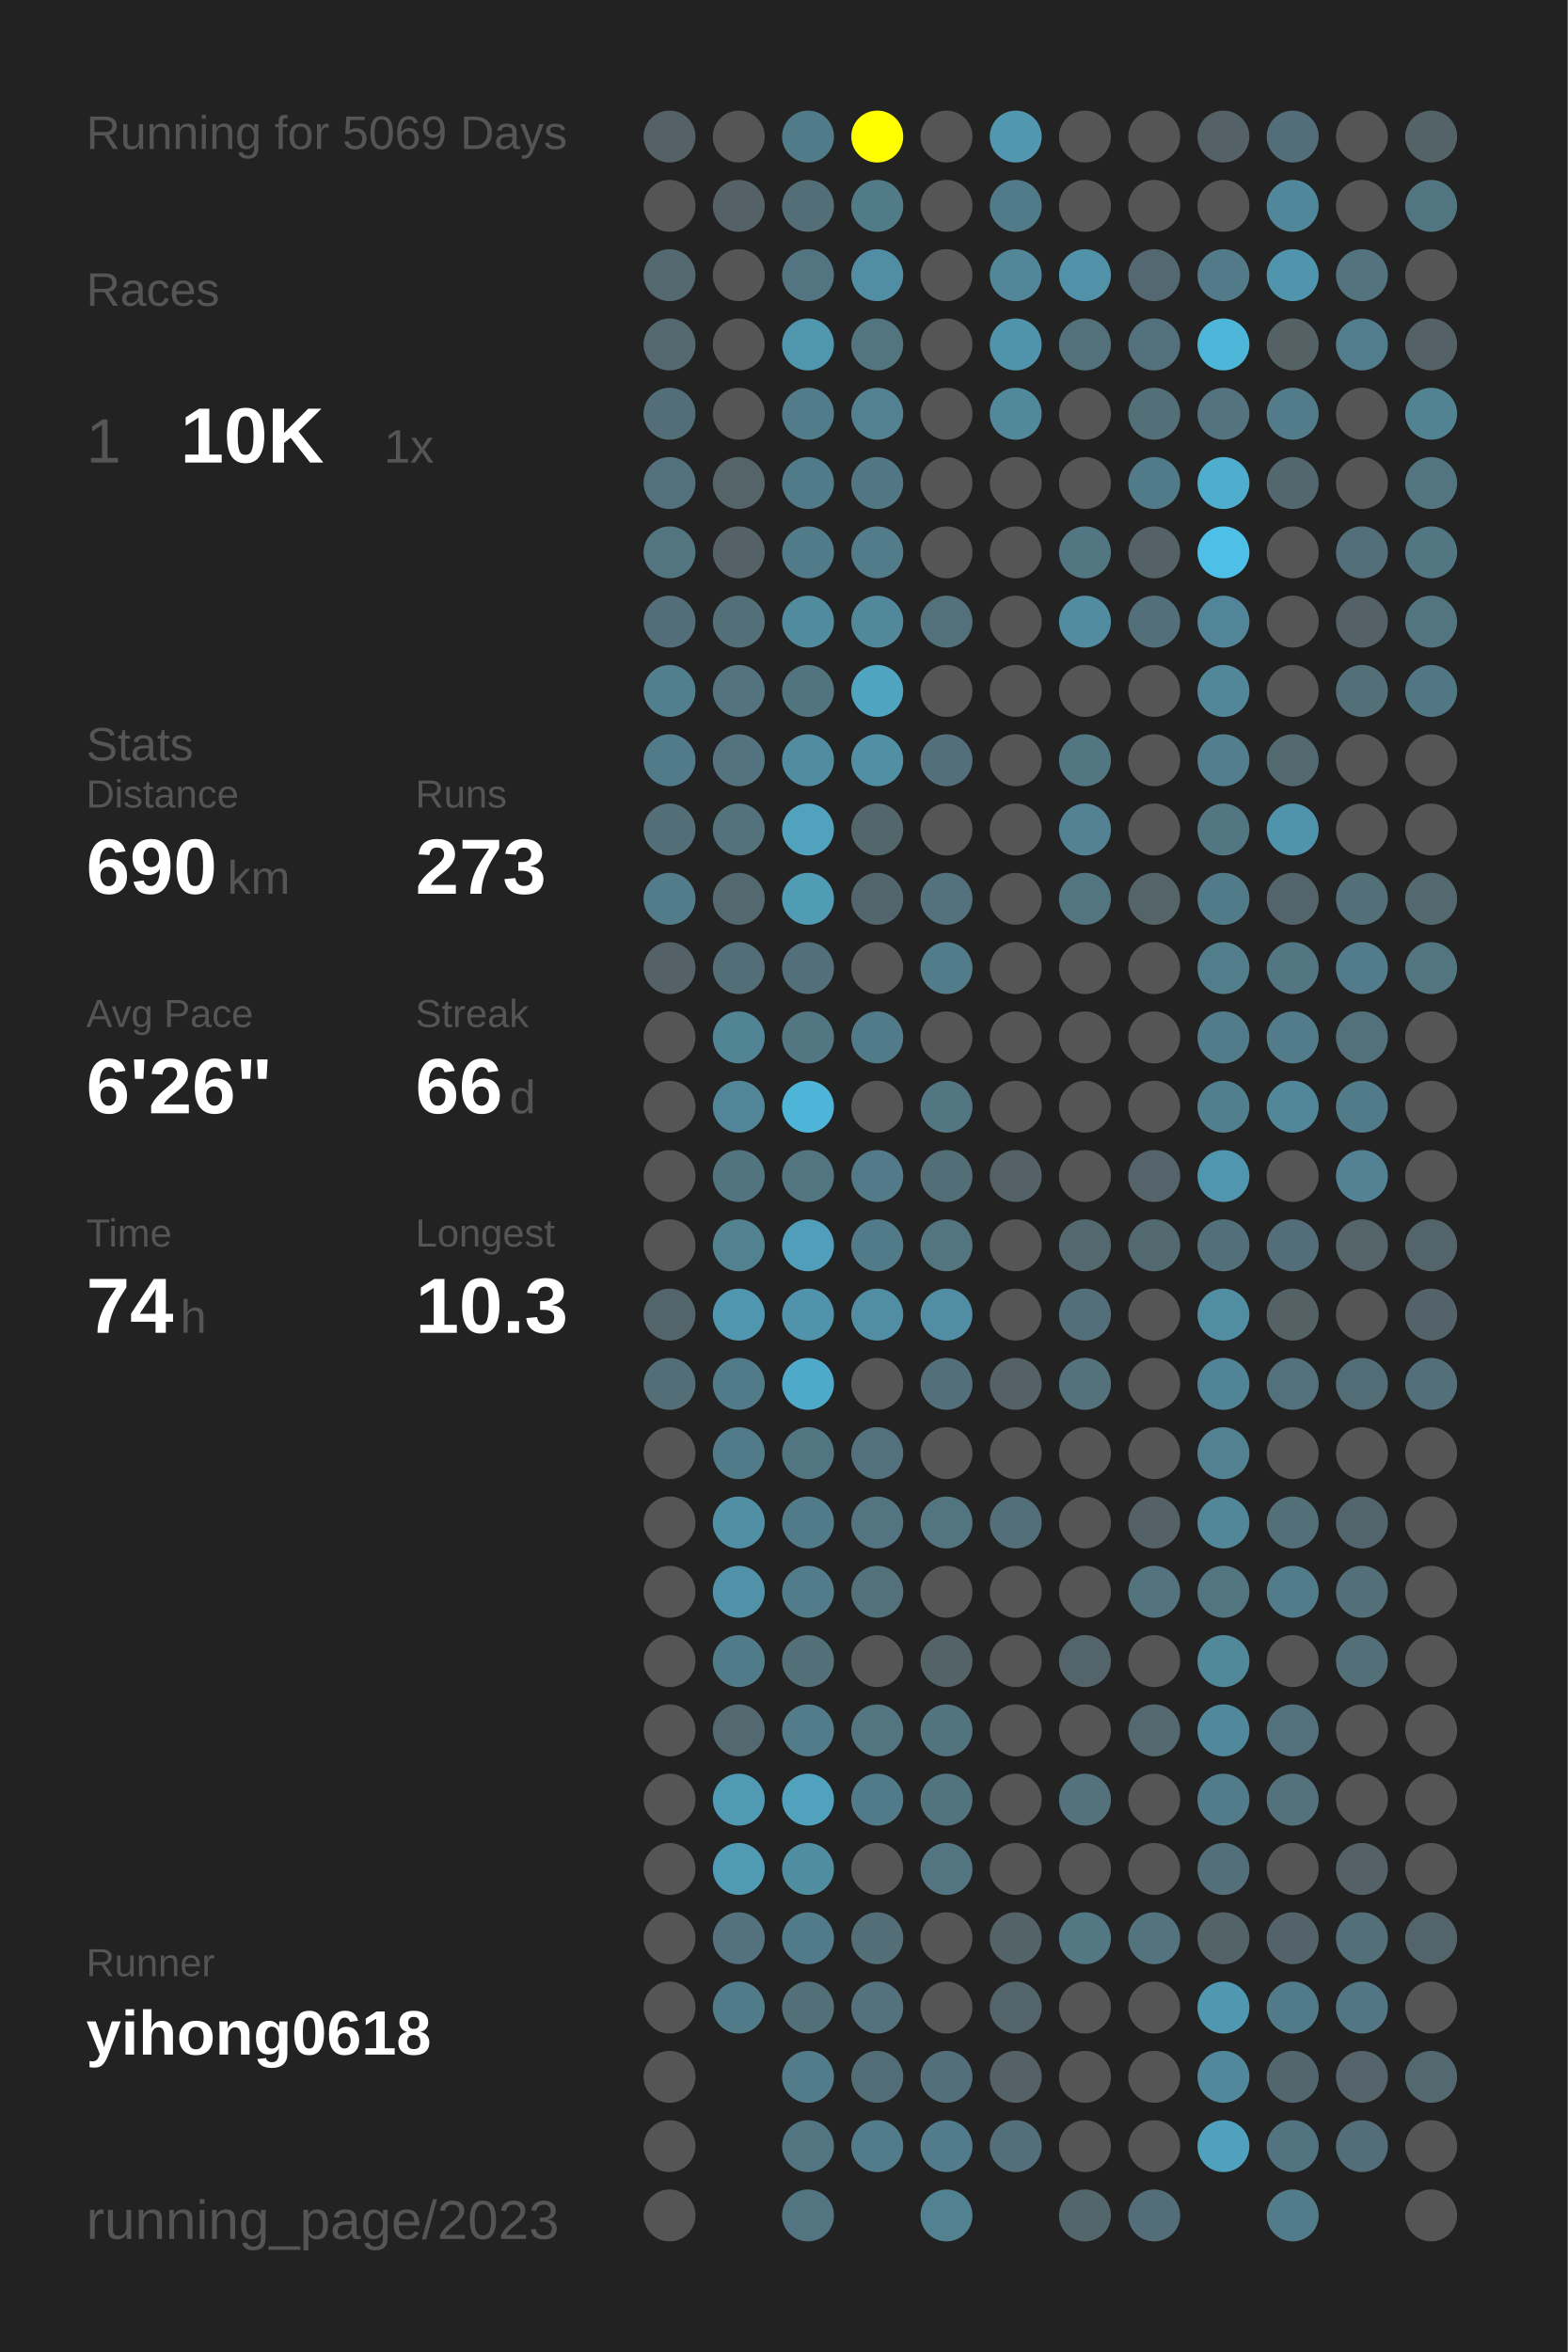
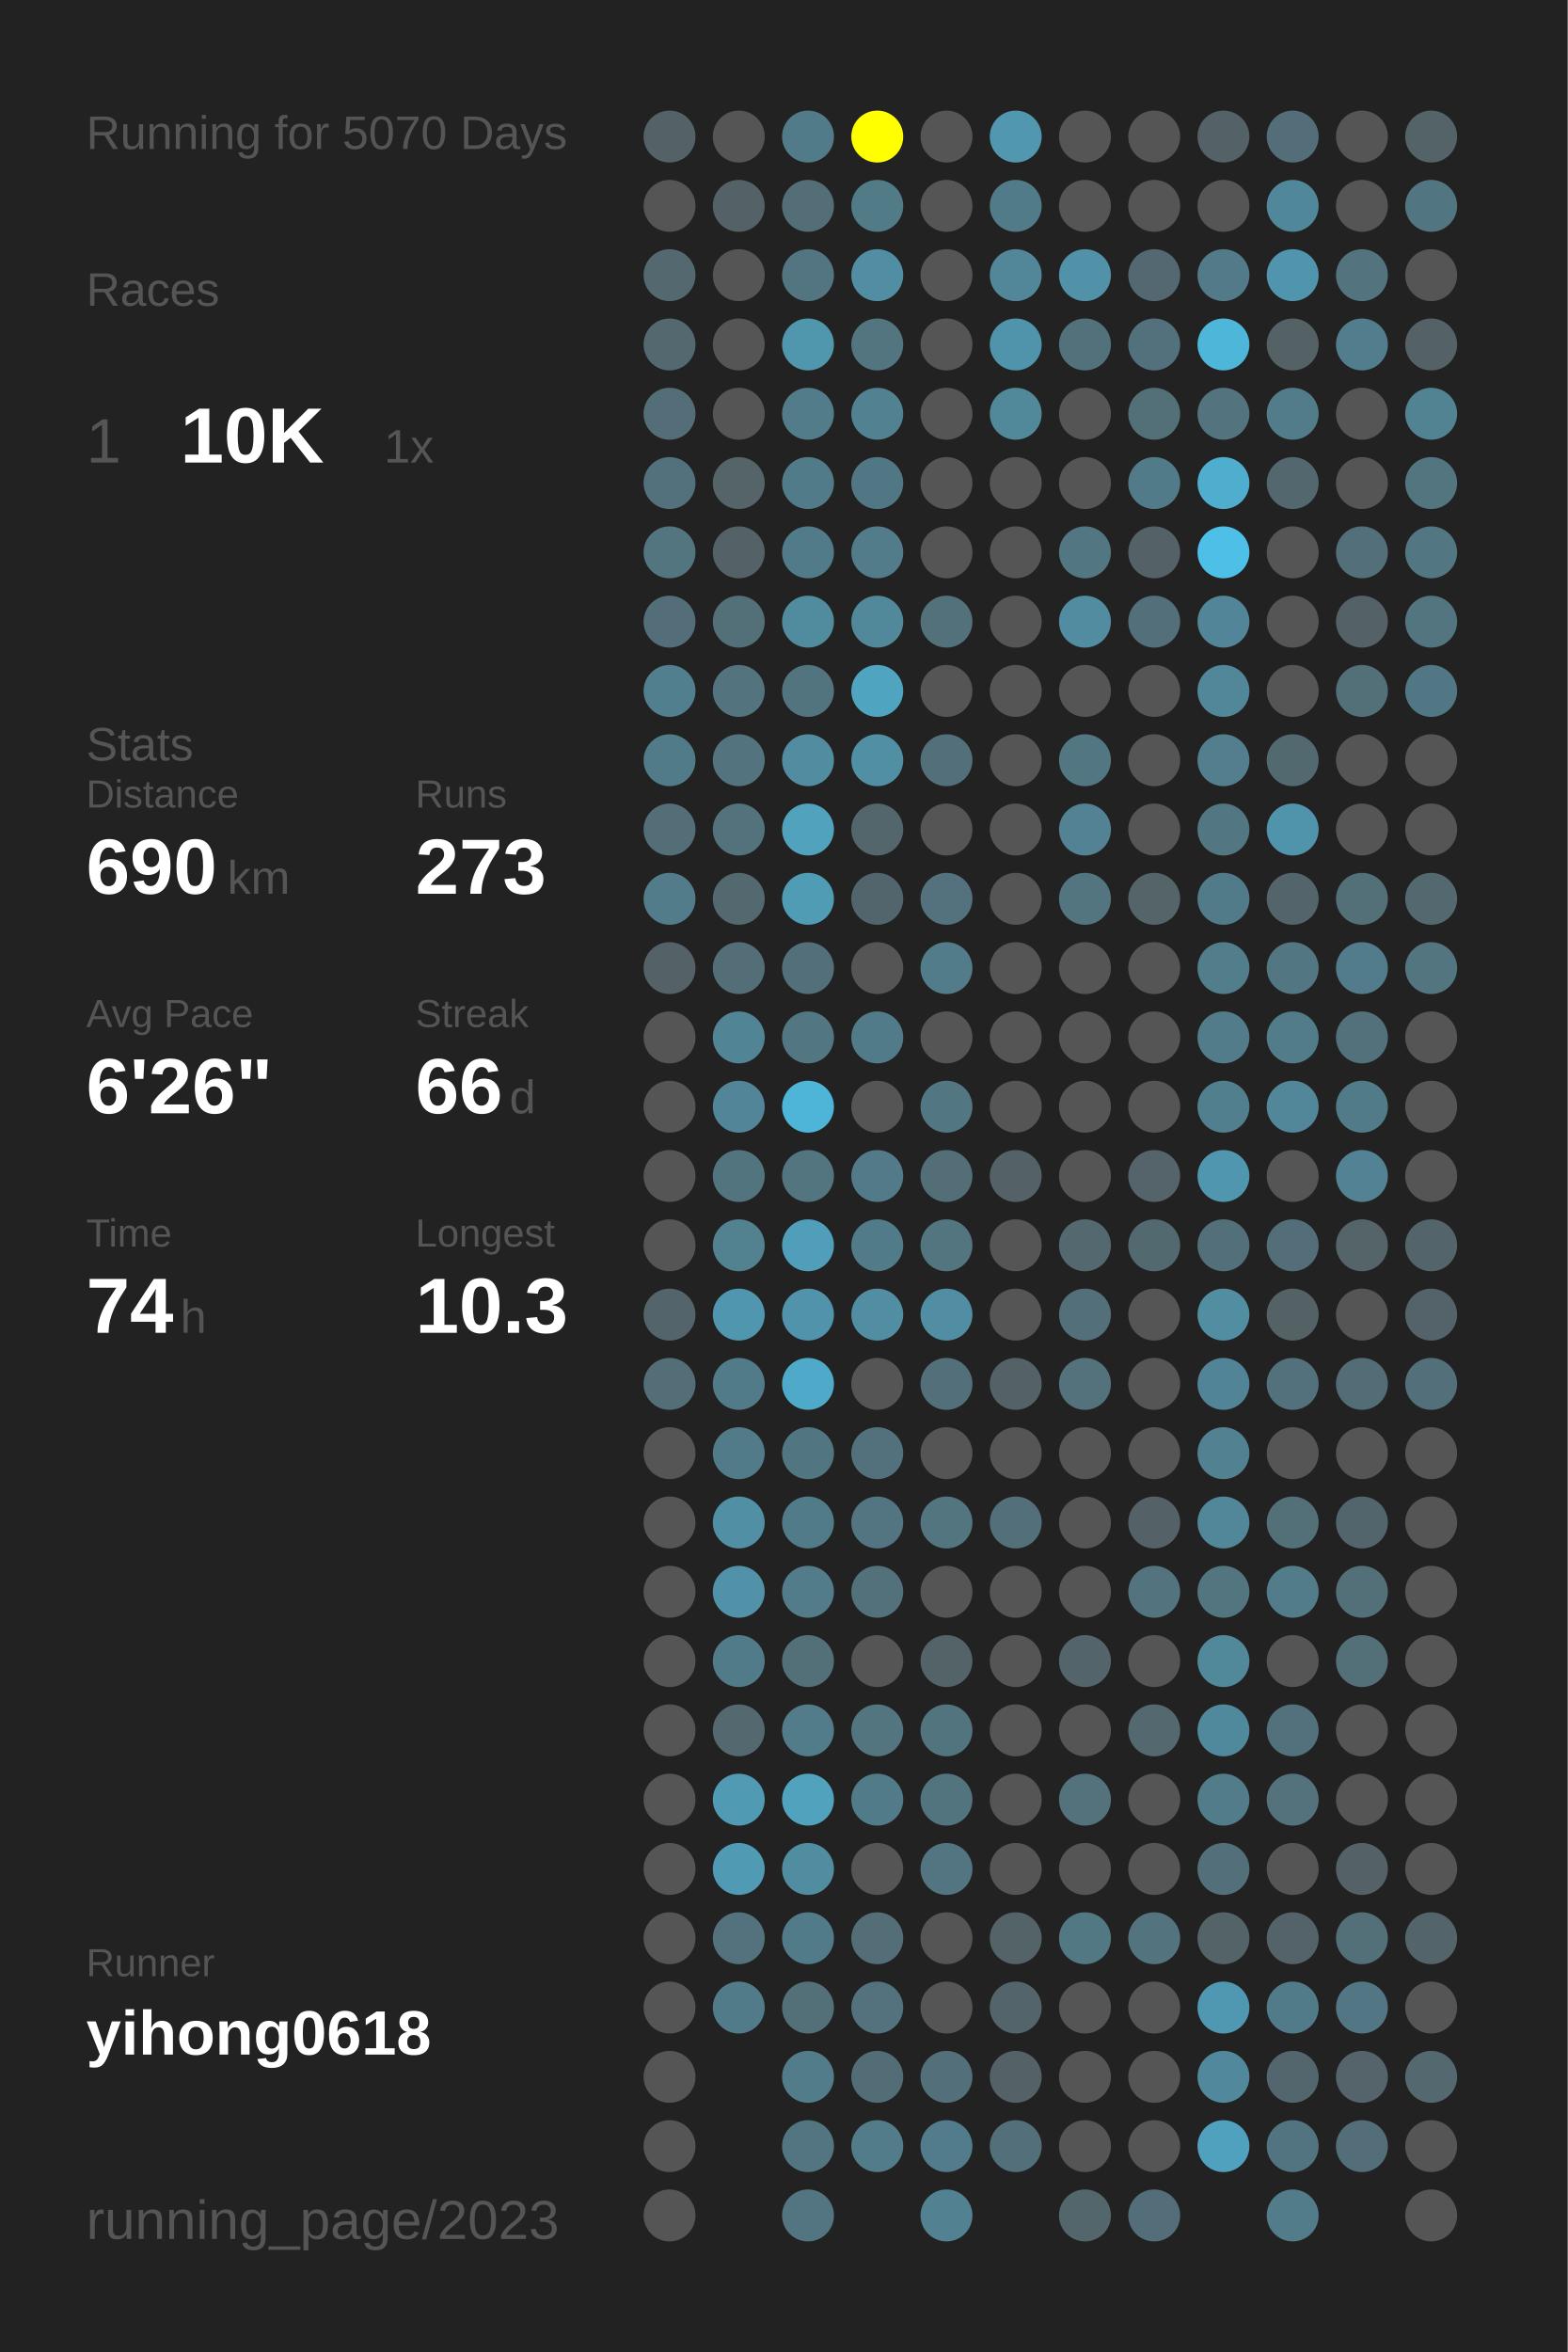
<svg xmlns="http://www.w3.org/2000/svg" baseProfile="full" height="300mm" version="1.1" viewBox="0,0,200,300" width="200mm">
  <defs />
  <rect fill="#222222" height="300" width="200" x="0" y="0" />
-   <text fill="#555555" style="font-size:6px; font-family:Arial;" x="11" y="19">Running for 5069 Days</text>
+   <text fill="#555555" style="font-size:6px; font-family:Arial;" x="11" y="19">Running for 5070 Days</text>
  <text fill="#555555" style="font-size:6px; font-family:Arial;" x="11" y="39">Races</text>
  <text fill="#555555" style="font-size:8px; font-family:Arial;" x="11" y="59">1</text>
  <text fill="#FFFFFF" style="font-size:10px; font-family:Arial; font-weight:bold;" x="23" y="59">10K</text>
  <text fill="#555555" style="font-size:6px; font-family:Arial;" x="49" y="59">1x</text>
  <text fill="#555555" style="font-size:6px; font-family:Arial;" x="11" y="97">Stats</text>
  <text fill="#555555" style="font-size:5px; font-family:Arial;" x="11" y="103">Distance</text>
  <text fill="#FFFFFF" style="font-size:10px; font-family:Arial; font-weight:bold;" x="11" y="114">690</text>
  <text fill="#555555" style="font-size:6px; font-family:Arial;" x="29" y="114">km</text>
  <text fill="#555555" style="font-size:5px; font-family:Arial;" x="53" y="103">Runs</text>
  <text fill="#FFFFFF" style="font-size:10px; font-family:Arial; font-weight:bold;" x="53" y="114">273</text>
  <text fill="#555555" style="font-size:5px; font-family:Arial;" x="11" y="131">Avg Pace</text>
  <text fill="#FFFFFF" style="font-size:10px; font-family:Arial; font-weight:bold;" x="11" y="142">6'26"</text>
  <text fill="#555555" style="font-size:5px; font-family:Arial;" x="53" y="131">Streak</text>
  <text fill="#FFFFFF" style="font-size:10px; font-family:Arial; font-weight:bold;" x="53" y="142">66</text>
  <text fill="#555555" style="font-size:6px; font-family:Arial;" x="65" y="142">d</text>
  <text fill="#555555" style="font-size:5px; font-family:Arial;" x="11" y="159">Time</text>
  <text fill="#FFFFFF" style="font-size:10px; font-family:Arial; font-weight:bold;" x="11" y="170">74</text>
  <text fill="#555555" style="font-size:6px; font-family:Arial;" x="23" y="170">h</text>
  <text fill="#555555" style="font-size:5px; font-family:Arial;" x="53" y="159">Longest</text>
  <text fill="#FFFFFF" style="font-size:10px; font-family:Arial; font-weight:bold;" x="53" y="170">10.3</text>
  <text fill="#555555" style="font-size:5px; font-family:Arial;" x="11" y="252.065">Runner</text>
  <text fill="#FFFFFF" style="font-size:8px; font-family:Arial; font-weight:bold;" x="11" y="262.065">yihong0618</text>
  <text fill="#555555" style="font-size:7px; font-family:Arial;" x="11" y="285.581">running_page/2023</text>
  <circle cx="85.417" cy="17.419" fill="#546166" r="3.312" />
  <circle cx="85.417" cy="26.258" fill="#555555" r="3.312" />
  <circle cx="85.417" cy="35.097" fill="#53686f" r="3.312" />
  <circle cx="85.417" cy="43.935" fill="#53686f" r="3.312" />
  <circle cx="85.417" cy="52.774" fill="#536e78" r="3.312" />
  <circle cx="85.417" cy="61.613" fill="#53717c" r="3.312" />
  <circle cx="85.417" cy="70.452" fill="#527580" r="3.312" />
  <circle cx="85.417" cy="79.29" fill="#536e78" r="3.312" />
  <circle cx="85.417" cy="88.129" fill="#527f8e" r="3.312" />
  <circle cx="85.417" cy="96.968" fill="#527b89" r="3.312" />
  <circle cx="85.417" cy="105.806" fill="#536e77" r="3.312" />
  <circle cx="85.417" cy="114.645" fill="#527c8a" r="3.312" />
  <circle cx="85.417" cy="123.484" fill="#546166" r="3.312" />
  <circle cx="85.417" cy="132.323" fill="#555555" r="3.312" />
  <circle cx="85.417" cy="141.161" fill="#555555" r="3.312" />
  <circle cx="85.417" cy="150" fill="#555555" r="3.312" />
  <circle cx="85.417" cy="158.839" fill="#555555" r="3.312" />
  <circle cx="85.417" cy="167.677" fill="#53656b" r="3.312" />
  <circle cx="85.417" cy="176.516" fill="#536e77" r="3.312" />
  <circle cx="85.417" cy="185.355" fill="#555555" r="3.312" />
  <circle cx="85.417" cy="194.194" fill="#555555" r="3.312" />
  <circle cx="85.417" cy="203.032" fill="#555555" r="3.312" />
  <circle cx="85.417" cy="211.871" fill="#555555" r="3.312" />
  <circle cx="85.417" cy="220.71" fill="#555555" r="3.312" />
  <circle cx="85.417" cy="229.548" fill="#555555" r="3.312" />
  <circle cx="85.417" cy="238.387" fill="#555555" r="3.312" />
  <circle cx="85.417" cy="247.226" fill="#555555" r="3.312" />
  <circle cx="85.417" cy="256.065" fill="#555555" r="3.312" />
  <circle cx="85.417" cy="264.903" fill="#555555" r="3.312" />
  <circle cx="85.417" cy="273.742" fill="#555555" r="3.312" />
  <circle cx="85.417" cy="282.581" fill="#555555" r="3.312" />
  <circle cx="94.25" cy="17.419" fill="#555555" r="3.312" />
  <circle cx="94.25" cy="26.258" fill="#546166" r="3.312" />
  <circle cx="94.25" cy="35.097" fill="#555555" r="3.312" />
  <circle cx="94.25" cy="43.935" fill="#555555" r="3.312" />
  <circle cx="94.25" cy="52.774" fill="#555555" r="3.312" />
  <circle cx="94.25" cy="61.613" fill="#546469" r="3.312" />
  <circle cx="94.25" cy="70.452" fill="#546267" r="3.312" />
  <circle cx="94.25" cy="79.29" fill="#536f78" r="3.312" />
  <circle cx="94.25" cy="88.129" fill="#53737e" r="3.312" />
  <circle cx="94.25" cy="96.968" fill="#53737e" r="3.312" />
  <circle cx="94.25" cy="105.806" fill="#53727c" r="3.312" />
  <circle cx="94.25" cy="114.645" fill="#53686f" r="3.312" />
  <circle cx="94.25" cy="123.484" fill="#536e77" r="3.312" />
  <circle cx="94.25" cy="132.323" fill="#518596" r="3.312" />
  <circle cx="94.25" cy="141.161" fill="#518597" r="3.312" />
  <circle cx="94.25" cy="150" fill="#52747f" r="3.312" />
  <circle cx="94.25" cy="158.839" fill="#528190" r="3.312" />
  <circle cx="94.25" cy="167.677" fill="#5096ae" r="3.312" />
  <circle cx="94.25" cy="176.516" fill="#527b89" r="3.312" />
  <circle cx="94.25" cy="185.355" fill="#527b89" r="3.312" />
  <circle cx="94.25" cy="194.194" fill="#518fa4" r="3.312" />
  <circle cx="94.25" cy="203.032" fill="#5192a9" r="3.312" />
  <circle cx="94.25" cy="211.871" fill="#527b89" r="3.312" />
  <circle cx="94.25" cy="220.71" fill="#53686f" r="3.312" />
  <circle cx="94.25" cy="229.548" fill="#509ab3" r="3.312" />
  <circle cx="94.25" cy="238.387" fill="#509ab3" r="3.312" />
  <circle cx="94.25" cy="247.226" fill="#53727d" r="3.312" />
  <circle cx="94.25" cy="256.065" fill="#527b89" r="3.312" />
  <circle cx="103.083" cy="17.419" fill="#527b89" r="3.312" />
  <circle cx="103.083" cy="26.258" fill="#536e77" r="3.312" />
  <circle cx="103.083" cy="35.097" fill="#527581" r="3.312" />
  <circle cx="103.083" cy="43.935" fill="#5096ad" r="3.312" />
  <circle cx="103.083" cy="52.774" fill="#527c8a" r="3.312" />
  <circle cx="103.083" cy="61.613" fill="#527b89" r="3.312" />
  <circle cx="103.083" cy="70.452" fill="#527b89" r="3.312" />
  <circle cx="103.083" cy="79.29" fill="#518b9e" r="3.312" />
  <circle cx="103.083" cy="88.129" fill="#52747f" r="3.312" />
  <circle cx="103.083" cy="96.968" fill="#518ca0" r="3.312" />
  <circle cx="103.083" cy="105.806" fill="#50a2bd" r="3.312" />
  <circle cx="103.083" cy="114.645" fill="#509cb5" r="3.312" />
  <circle cx="103.083" cy="123.484" fill="#536f79" r="3.312" />
  <circle cx="103.083" cy="132.323" fill="#527783" r="3.312" />
  <circle cx="103.083" cy="141.161" fill="#4eb5d8" r="3.312" />
  <circle cx="103.083" cy="150" fill="#527580" r="3.312" />
  <circle cx="103.083" cy="158.839" fill="#509eb9" r="3.312" />
  <circle cx="103.083" cy="167.677" fill="#5093aa" r="3.312" />
  <circle cx="103.083" cy="176.516" fill="#4faac9" r="3.312" />
  <circle cx="103.083" cy="185.355" fill="#527681" r="3.312" />
  <circle cx="103.083" cy="194.194" fill="#527b89" r="3.312" />
  <circle cx="103.083" cy="203.032" fill="#527c8a" r="3.312" />
  <circle cx="103.083" cy="211.871" fill="#536f78" r="3.312" />
  <circle cx="103.083" cy="220.71" fill="#527c8a" r="3.312" />
  <circle cx="103.083" cy="229.548" fill="#50a2bd" r="3.312" />
  <circle cx="103.083" cy="238.387" fill="#518da1" r="3.312" />
  <circle cx="103.083" cy="247.226" fill="#527b89" r="3.312" />
  <circle cx="103.083" cy="256.065" fill="#536f78" r="3.312" />
  <circle cx="103.083" cy="264.903" fill="#527c8a" r="3.312" />
  <circle cx="103.083" cy="273.742" fill="#527581" r="3.312" />
  <circle cx="103.083" cy="282.581" fill="#527581" r="3.312" />
  <circle cx="111.917" cy="17.419" fill="#FFFF00" r="3.312" />
  <circle cx="111.917" cy="26.258" fill="#527b88" r="3.312" />
  <circle cx="111.917" cy="35.097" fill="#518ea3" r="3.312" />
  <circle cx="111.917" cy="43.935" fill="#527580" r="3.312" />
  <circle cx="111.917" cy="52.774" fill="#528192" r="3.312" />
  <circle cx="111.917" cy="61.613" fill="#527784" r="3.312" />
  <circle cx="111.917" cy="70.452" fill="#527c8a" r="3.312" />
  <circle cx="111.917" cy="79.29" fill="#51889a" r="3.312" />
  <circle cx="111.917" cy="88.129" fill="#4fa4c0" r="3.312" />
  <circle cx="111.917" cy="96.968" fill="#518fa5" r="3.312" />
  <circle cx="111.917" cy="105.806" fill="#53666c" r="3.312" />
  <circle cx="111.917" cy="114.645" fill="#53656c" r="3.312" />
  <circle cx="111.917" cy="123.484" fill="#555555" r="3.312" />
  <circle cx="111.917" cy="132.323" fill="#527b89" r="3.312" />
  <circle cx="111.917" cy="141.161" fill="#555555" r="3.312" />
  <circle cx="111.917" cy="150" fill="#527a88" r="3.312" />
  <circle cx="111.917" cy="158.839" fill="#527b89" r="3.312" />
  <circle cx="111.917" cy="167.677" fill="#518ea3" r="3.312" />
  <circle cx="111.917" cy="176.516" fill="#555555" r="3.312" />
  <circle cx="111.917" cy="185.355" fill="#53717c" r="3.312" />
  <circle cx="111.917" cy="194.194" fill="#527581" r="3.312" />
  <circle cx="111.917" cy="203.032" fill="#53717b" r="3.312" />
  <circle cx="111.917" cy="211.871" fill="#555555" r="3.312" />
  <circle cx="111.917" cy="220.71" fill="#527580" r="3.312" />
  <circle cx="111.917" cy="229.548" fill="#527b89" r="3.312" />
  <circle cx="111.917" cy="238.387" fill="#555555" r="3.312" />
  <circle cx="111.917" cy="247.226" fill="#536e77" r="3.312" />
  <circle cx="111.917" cy="256.065" fill="#53727d" r="3.312" />
  <circle cx="111.917" cy="264.903" fill="#536d76" r="3.312" />
  <circle cx="111.917" cy="273.742" fill="#527c8a" r="3.312" />
  <circle cx="120.75" cy="17.419" fill="#555555" r="3.312" />
  <circle cx="120.75" cy="26.258" fill="#555555" r="3.312" />
  <circle cx="120.75" cy="35.097" fill="#555555" r="3.312" />
  <circle cx="120.75" cy="43.935" fill="#555555" r="3.312" />
  <circle cx="120.75" cy="52.774" fill="#555555" r="3.312" />
  <circle cx="120.75" cy="61.613" fill="#555555" r="3.312" />
  <circle cx="120.75" cy="70.452" fill="#555555" r="3.312" />
  <circle cx="120.75" cy="79.29" fill="#53717b" r="3.312" />
  <circle cx="120.75" cy="88.129" fill="#555555" r="3.312" />
  <circle cx="120.75" cy="96.968" fill="#53707a" r="3.312" />
  <circle cx="120.75" cy="105.806" fill="#555555" r="3.312" />
  <circle cx="120.75" cy="114.645" fill="#53727d" r="3.312" />
  <circle cx="120.75" cy="123.484" fill="#527c8a" r="3.312" />
  <circle cx="120.75" cy="132.323" fill="#555555" r="3.312" />
  <circle cx="120.75" cy="141.161" fill="#527682" r="3.312" />
  <circle cx="120.75" cy="150" fill="#536e77" r="3.312" />
  <circle cx="120.75" cy="158.839" fill="#527580" r="3.312" />
  <circle cx="120.75" cy="167.677" fill="#518ea3" r="3.312" />
  <circle cx="120.75" cy="176.516" fill="#536f79" r="3.312" />
  <circle cx="120.75" cy="185.355" fill="#555555" r="3.312" />
  <circle cx="120.75" cy="194.194" fill="#527580" r="3.312" />
  <circle cx="120.75" cy="203.032" fill="#555555" r="3.312" />
  <circle cx="120.75" cy="211.871" fill="#546368" r="3.312" />
  <circle cx="120.75" cy="220.71" fill="#52747f" r="3.312" />
  <circle cx="120.75" cy="229.548" fill="#52747f" r="3.312" />
  <circle cx="120.75" cy="238.387" fill="#527581" r="3.312" />
  <circle cx="120.75" cy="247.226" fill="#555555" r="3.312" />
  <circle cx="120.75" cy="256.065" fill="#555555" r="3.312" />
  <circle cx="120.75" cy="264.903" fill="#53707a" r="3.312" />
  <circle cx="120.75" cy="273.742" fill="#527c8b" r="3.312" />
  <circle cx="120.75" cy="282.581" fill="#528191" r="3.312" />
  <circle cx="129.583" cy="17.419" fill="#5097af" r="3.312" />
  <circle cx="129.583" cy="26.258" fill="#527b89" r="3.312" />
  <circle cx="129.583" cy="35.097" fill="#518799" r="3.312" />
  <circle cx="129.583" cy="43.935" fill="#5094ab" r="3.312" />
  <circle cx="129.583" cy="52.774" fill="#51889a" r="3.312" />
  <circle cx="129.583" cy="61.613" fill="#555555" r="3.312" />
  <circle cx="129.583" cy="70.452" fill="#555555" r="3.312" />
  <circle cx="129.583" cy="79.29" fill="#555555" r="3.312" />
  <circle cx="129.583" cy="88.129" fill="#555555" r="3.312" />
  <circle cx="129.583" cy="96.968" fill="#555555" r="3.312" />
  <circle cx="129.583" cy="105.806" fill="#555555" r="3.312" />
  <circle cx="129.583" cy="114.645" fill="#555555" r="3.312" />
  <circle cx="129.583" cy="123.484" fill="#555555" r="3.312" />
  <circle cx="129.583" cy="132.323" fill="#555555" r="3.312" />
  <circle cx="129.583" cy="141.161" fill="#555555" r="3.312" />
  <circle cx="129.583" cy="150" fill="#546166" r="3.312" />
  <circle cx="129.583" cy="158.839" fill="#555555" r="3.312" />
  <circle cx="129.583" cy="167.677" fill="#555555" r="3.312" />
  <circle cx="129.583" cy="176.516" fill="#546166" r="3.312" />
  <circle cx="129.583" cy="185.355" fill="#555555" r="3.312" />
  <circle cx="129.583" cy="194.194" fill="#536f79" r="3.312" />
  <circle cx="129.583" cy="203.032" fill="#555555" r="3.312" />
  <circle cx="129.583" cy="211.871" fill="#555555" r="3.312" />
  <circle cx="129.583" cy="220.71" fill="#555555" r="3.312" />
  <circle cx="129.583" cy="229.548" fill="#555555" r="3.312" />
  <circle cx="129.583" cy="238.387" fill="#555555" r="3.312" />
  <circle cx="129.583" cy="247.226" fill="#546368" r="3.312" />
  <circle cx="129.583" cy="256.065" fill="#53656b" r="3.312" />
  <circle cx="129.583" cy="264.903" fill="#546267" r="3.312" />
  <circle cx="129.583" cy="273.742" fill="#536f79" r="3.312" />
  <circle cx="138.417" cy="17.419" fill="#555555" r="3.312" />
  <circle cx="138.417" cy="26.258" fill="#555555" r="3.312" />
  <circle cx="138.417" cy="35.097" fill="#5192a8" r="3.312" />
  <circle cx="138.417" cy="43.935" fill="#53717b" r="3.312" />
  <circle cx="138.417" cy="52.774" fill="#555555" r="3.312" />
  <circle cx="138.417" cy="61.613" fill="#555555" r="3.312" />
  <circle cx="138.417" cy="70.452" fill="#527682" r="3.312" />
  <circle cx="138.417" cy="79.29" fill="#518ca1" r="3.312" />
  <circle cx="138.417" cy="88.129" fill="#555555" r="3.312" />
  <circle cx="138.417" cy="96.968" fill="#527682" r="3.312" />
  <circle cx="138.417" cy="105.806" fill="#528293" r="3.312" />
  <circle cx="138.417" cy="114.645" fill="#527580" r="3.312" />
  <circle cx="138.417" cy="123.484" fill="#555555" r="3.312" />
  <circle cx="138.417" cy="132.323" fill="#555555" r="3.312" />
  <circle cx="138.417" cy="141.161" fill="#555555" r="3.312" />
  <circle cx="138.417" cy="150" fill="#555555" r="3.312" />
  <circle cx="138.417" cy="158.839" fill="#53686f" r="3.312" />
  <circle cx="138.417" cy="167.677" fill="#53707a" r="3.312" />
  <circle cx="138.417" cy="176.516" fill="#53727c" r="3.312" />
  <circle cx="138.417" cy="185.355" fill="#555555" r="3.312" />
  <circle cx="138.417" cy="194.194" fill="#555555" r="3.312" />
  <circle cx="138.417" cy="203.032" fill="#555555" r="3.312" />
  <circle cx="138.417" cy="211.871" fill="#53656b" r="3.312" />
  <circle cx="138.417" cy="220.71" fill="#555555" r="3.312" />
  <circle cx="138.417" cy="229.548" fill="#53727c" r="3.312" />
  <circle cx="138.417" cy="238.387" fill="#555555" r="3.312" />
  <circle cx="138.417" cy="247.226" fill="#527884" r="3.312" />
  <circle cx="138.417" cy="256.065" fill="#555555" r="3.312" />
  <circle cx="138.417" cy="264.903" fill="#555555" r="3.312" />
  <circle cx="138.417" cy="273.742" fill="#555555" r="3.312" />
  <circle cx="138.417" cy="282.581" fill="#53666c" r="3.312" />
  <circle cx="147.25" cy="17.419" fill="#555555" r="3.312" />
  <circle cx="147.25" cy="26.258" fill="#555555" r="3.312" />
  <circle cx="147.25" cy="35.097" fill="#536870" r="3.312" />
  <circle cx="147.25" cy="43.935" fill="#53717c" r="3.312" />
  <circle cx="147.25" cy="52.774" fill="#536f78" r="3.312" />
  <circle cx="147.25" cy="61.613" fill="#527b89" r="3.312" />
  <circle cx="147.25" cy="70.452" fill="#546267" r="3.312" />
  <circle cx="147.25" cy="79.29" fill="#536f79" r="3.312" />
  <circle cx="147.25" cy="88.129" fill="#555555" r="3.312" />
  <circle cx="147.25" cy="96.968" fill="#555555" r="3.312" />
  <circle cx="147.25" cy="105.806" fill="#555555" r="3.312" />
  <circle cx="147.25" cy="114.645" fill="#546469" r="3.312" />
  <circle cx="147.25" cy="123.484" fill="#555555" r="3.312" />
  <circle cx="147.25" cy="132.323" fill="#555555" r="3.312" />
  <circle cx="147.25" cy="141.161" fill="#555555" r="3.312" />
  <circle cx="147.25" cy="150" fill="#54646a" r="3.312" />
  <circle cx="147.25" cy="158.839" fill="#536970" r="3.312" />
  <circle cx="147.25" cy="167.677" fill="#555555" r="3.312" />
  <circle cx="147.25" cy="176.516" fill="#555555" r="3.312" />
  <circle cx="147.25" cy="185.355" fill="#555555" r="3.312" />
  <circle cx="147.25" cy="194.194" fill="#546166" r="3.312" />
  <circle cx="147.25" cy="203.032" fill="#53747f" r="3.312" />
  <circle cx="147.25" cy="211.871" fill="#555555" r="3.312" />
  <circle cx="147.25" cy="220.71" fill="#53686f" r="3.312" />
  <circle cx="147.25" cy="229.548" fill="#555555" r="3.312" />
  <circle cx="147.25" cy="238.387" fill="#555555" r="3.312" />
  <circle cx="147.25" cy="247.226" fill="#53737e" r="3.312" />
  <circle cx="147.25" cy="256.065" fill="#555555" r="3.312" />
  <circle cx="147.25" cy="264.903" fill="#555555" r="3.312" />
  <circle cx="147.25" cy="273.742" fill="#555555" r="3.312" />
  <circle cx="147.25" cy="282.581" fill="#536e78" r="3.312" />
  <circle cx="156.083" cy="17.419" fill="#546166" r="3.312" />
  <circle cx="156.083" cy="26.258" fill="#555555" r="3.312" />
  <circle cx="156.083" cy="35.097" fill="#527a88" r="3.312" />
  <circle cx="156.083" cy="43.935" fill="#4eb6d8" r="3.312" />
  <circle cx="156.083" cy="52.774" fill="#53737e" r="3.312" />
  <circle cx="156.083" cy="61.613" fill="#4fadcd" r="3.312" />
  <circle cx="156.083" cy="70.452" fill="#4ebfe6" r="3.312" />
  <circle cx="156.083" cy="79.29" fill="#518597" r="3.312" />
  <circle cx="156.083" cy="88.129" fill="#518799" r="3.312" />
  <circle cx="156.083" cy="96.968" fill="#527e8d" r="3.312" />
  <circle cx="156.083" cy="105.806" fill="#527682" r="3.312" />
  <circle cx="156.083" cy="114.645" fill="#527b89" r="3.312" />
  <circle cx="156.083" cy="123.484" fill="#527d8b" r="3.312" />
  <circle cx="156.083" cy="132.323" fill="#527c8a" r="3.312" />
  <circle cx="156.083" cy="141.161" fill="#527f8e" r="3.312" />
  <circle cx="156.083" cy="150" fill="#5096ae" r="3.312" />
  <circle cx="156.083" cy="158.839" fill="#53707a" r="3.312" />
  <circle cx="156.083" cy="167.677" fill="#518ea2" r="3.312" />
  <circle cx="156.083" cy="176.516" fill="#518496" r="3.312" />
  <circle cx="156.083" cy="185.355" fill="#528191" r="3.312" />
  <circle cx="156.083" cy="194.194" fill="#518799" r="3.312" />
  <circle cx="156.083" cy="203.032" fill="#527580" r="3.312" />
  <circle cx="156.083" cy="211.871" fill="#51889a" r="3.312" />
  <circle cx="156.083" cy="220.71" fill="#51899c" r="3.312" />
  <circle cx="156.083" cy="229.548" fill="#527c8a" r="3.312" />
  <circle cx="156.083" cy="238.387" fill="#536f79" r="3.312" />
  <circle cx="156.083" cy="247.226" fill="#546368" r="3.312" />
  <circle cx="156.083" cy="256.065" fill="#5098b1" r="3.312" />
  <circle cx="156.083" cy="264.903" fill="#51889b" r="3.312" />
  <circle cx="156.083" cy="273.742" fill="#50a1bd" r="3.312" />
  <circle cx="164.917" cy="17.419" fill="#536e78" r="3.312" />
  <circle cx="164.917" cy="26.258" fill="#51879a" r="3.312" />
  <circle cx="164.917" cy="35.097" fill="#5095ad" r="3.312" />
  <circle cx="164.917" cy="43.935" fill="#546266" r="3.312" />
  <circle cx="164.917" cy="52.774" fill="#527c8a" r="3.312" />
  <circle cx="164.917" cy="61.613" fill="#53676e" r="3.312" />
  <circle cx="164.917" cy="70.452" fill="#555555" r="3.312" />
  <circle cx="164.917" cy="79.29" fill="#555555" r="3.312" />
  <circle cx="164.917" cy="88.129" fill="#555555" r="3.312" />
  <circle cx="164.917" cy="96.968" fill="#536970" r="3.312" />
  <circle cx="164.917" cy="105.806" fill="#5094ab" r="3.312" />
  <circle cx="164.917" cy="114.645" fill="#53646a" r="3.312" />
  <circle cx="164.917" cy="123.484" fill="#527783" r="3.312" />
  <circle cx="164.917" cy="132.323" fill="#527c8a" r="3.312" />
  <circle cx="164.917" cy="141.161" fill="#518799" r="3.312" />
  <circle cx="164.917" cy="150" fill="#555555" r="3.312" />
  <circle cx="164.917" cy="158.839" fill="#536e78" r="3.312" />
  <circle cx="164.917" cy="167.677" fill="#546266" r="3.312" />
  <circle cx="164.917" cy="176.516" fill="#53717c" r="3.312" />
  <circle cx="164.917" cy="185.355" fill="#555555" r="3.312" />
  <circle cx="164.917" cy="194.194" fill="#536f78" r="3.312" />
  <circle cx="164.917" cy="203.032" fill="#527c8a" r="3.312" />
  <circle cx="164.917" cy="211.871" fill="#555555" r="3.312" />
  <circle cx="164.917" cy="220.71" fill="#53717c" r="3.312" />
  <circle cx="164.917" cy="229.548" fill="#53727c" r="3.312" />
  <circle cx="164.917" cy="238.387" fill="#555555" r="3.312" />
  <circle cx="164.917" cy="247.226" fill="#546369" r="3.312" />
  <circle cx="164.917" cy="256.065" fill="#527b89" r="3.312" />
  <circle cx="164.917" cy="264.903" fill="#53666d" r="3.312" />
  <circle cx="164.917" cy="273.742" fill="#527480" r="3.312" />
  <circle cx="164.917" cy="282.581" fill="#527c8a" r="3.312" />
  <circle cx="173.75" cy="17.419" fill="#555555" r="3.312" />
  <circle cx="173.75" cy="26.258" fill="#555555" r="3.312" />
  <circle cx="173.75" cy="35.097" fill="#53737e" r="3.312" />
  <circle cx="173.75" cy="43.935" fill="#527d8c" r="3.312" />
  <circle cx="173.75" cy="52.774" fill="#555555" r="3.312" />
  <circle cx="173.75" cy="61.613" fill="#555555" r="3.312" />
  <circle cx="173.75" cy="70.452" fill="#53707a" r="3.312" />
  <circle cx="173.75" cy="79.29" fill="#546166" r="3.312" />
  <circle cx="173.75" cy="88.129" fill="#536f78" r="3.312" />
  <circle cx="173.75" cy="96.968" fill="#555555" r="3.312" />
  <circle cx="173.75" cy="105.806" fill="#555555" r="3.312" />
  <circle cx="173.75" cy="114.645" fill="#536f78" r="3.312" />
  <circle cx="173.75" cy="123.484" fill="#527c8b" r="3.312" />
  <circle cx="173.75" cy="132.323" fill="#53717b" r="3.312" />
  <circle cx="173.75" cy="141.161" fill="#527b89" r="3.312" />
  <circle cx="173.75" cy="150" fill="#528293" r="3.312" />
  <circle cx="173.75" cy="158.839" fill="#546469" r="3.312" />
  <circle cx="173.75" cy="167.677" fill="#555555" r="3.312" />
  <circle cx="173.75" cy="176.516" fill="#536d76" r="3.312" />
  <circle cx="173.75" cy="185.355" fill="#555555" r="3.312" />
  <circle cx="173.75" cy="194.194" fill="#53656c" r="3.312" />
  <circle cx="173.75" cy="203.032" fill="#536f78" r="3.312" />
  <circle cx="173.75" cy="211.871" fill="#536f78" r="3.312" />
  <circle cx="173.75" cy="220.71" fill="#555555" r="3.312" />
  <circle cx="173.75" cy="229.548" fill="#555555" r="3.312" />
  <circle cx="173.75" cy="238.387" fill="#546267" r="3.312" />
  <circle cx="173.75" cy="247.226" fill="#536f78" r="3.312" />
  <circle cx="173.75" cy="256.065" fill="#527683" r="3.312" />
  <circle cx="173.75" cy="264.903" fill="#54646a" r="3.312" />
  <circle cx="173.75" cy="273.742" fill="#536e78" r="3.312" />
  <circle cx="182.583" cy="17.419" fill="#546368" r="3.312" />
  <circle cx="182.583" cy="26.258" fill="#527681" r="3.312" />
  <circle cx="182.583" cy="35.097" fill="#555555" r="3.312" />
  <circle cx="182.583" cy="43.935" fill="#546166" r="3.312" />
  <circle cx="182.583" cy="52.774" fill="#528393" r="3.312" />
  <circle cx="182.583" cy="61.613" fill="#527580" r="3.312" />
  <circle cx="182.583" cy="70.452" fill="#527682" r="3.312" />
  <circle cx="182.583" cy="79.29" fill="#527580" r="3.312" />
  <circle cx="182.583" cy="88.129" fill="#527784" r="3.312" />
  <circle cx="182.583" cy="96.968" fill="#555555" r="3.312" />
  <circle cx="182.583" cy="105.806" fill="#555555" r="3.312" />
  <circle cx="182.583" cy="114.645" fill="#53686f" r="3.312" />
  <circle cx="182.583" cy="123.484" fill="#527580" r="3.312" />
  <circle cx="182.583" cy="132.323" fill="#555555" r="3.312" />
  <circle cx="182.583" cy="141.161" fill="#555555" r="3.312" />
  <circle cx="182.583" cy="150" fill="#555555" r="3.312" />
  <circle cx="182.583" cy="158.839" fill="#53656b" r="3.312" />
  <circle cx="182.583" cy="167.677" fill="#546369" r="3.312" />
  <circle cx="182.583" cy="176.516" fill="#536f79" r="3.312" />
  <circle cx="182.583" cy="185.355" fill="#555555" r="3.312" />
  <circle cx="182.583" cy="194.194" fill="#555555" r="3.312" />
  <circle cx="182.583" cy="203.032" fill="#555555" r="3.312" />
  <circle cx="182.583" cy="211.871" fill="#555555" r="3.312" />
  <circle cx="182.583" cy="220.71" fill="#555555" r="3.312" />
  <circle cx="182.583" cy="229.548" fill="#555555" r="3.312" />
  <circle cx="182.583" cy="238.387" fill="#555555" r="3.312" />
  <circle cx="182.583" cy="247.226" fill="#53656b" r="3.312" />
  <circle cx="182.583" cy="256.065" fill="#555555" r="3.312" />
  <circle cx="182.583" cy="264.903" fill="#53686f" r="3.312" />
  <circle cx="182.583" cy="273.742" fill="#555555" r="3.312" />
  <circle cx="182.583" cy="282.581" fill="#555555" r="3.312" />
</svg>
